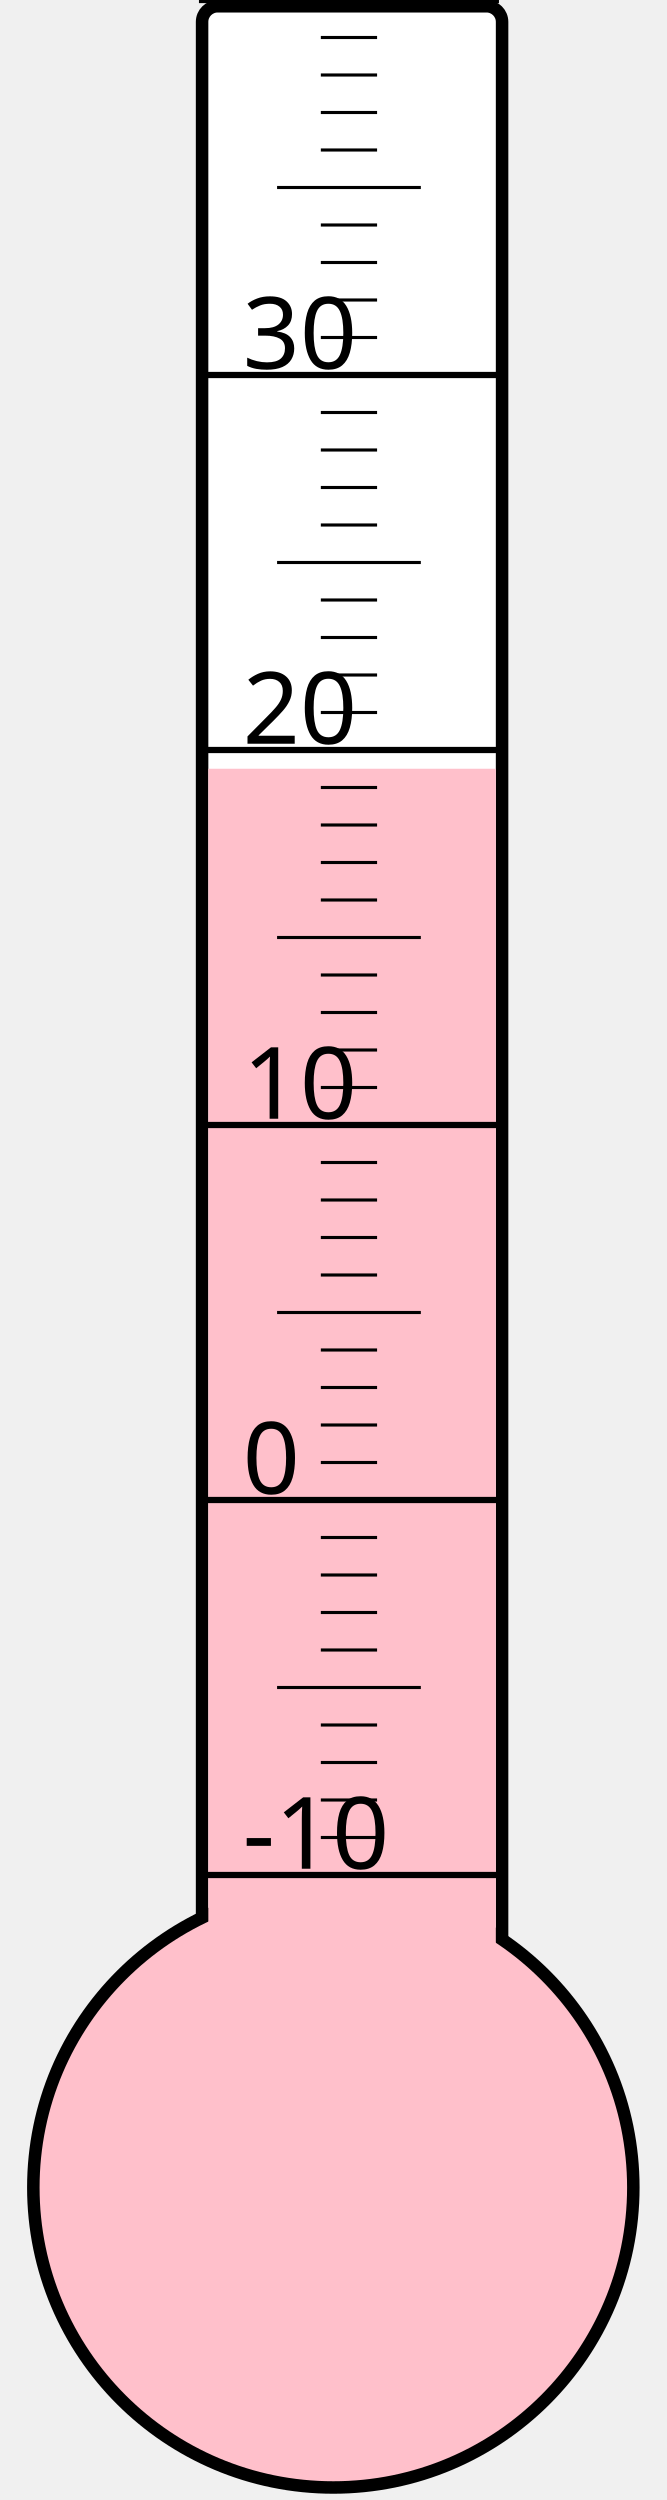
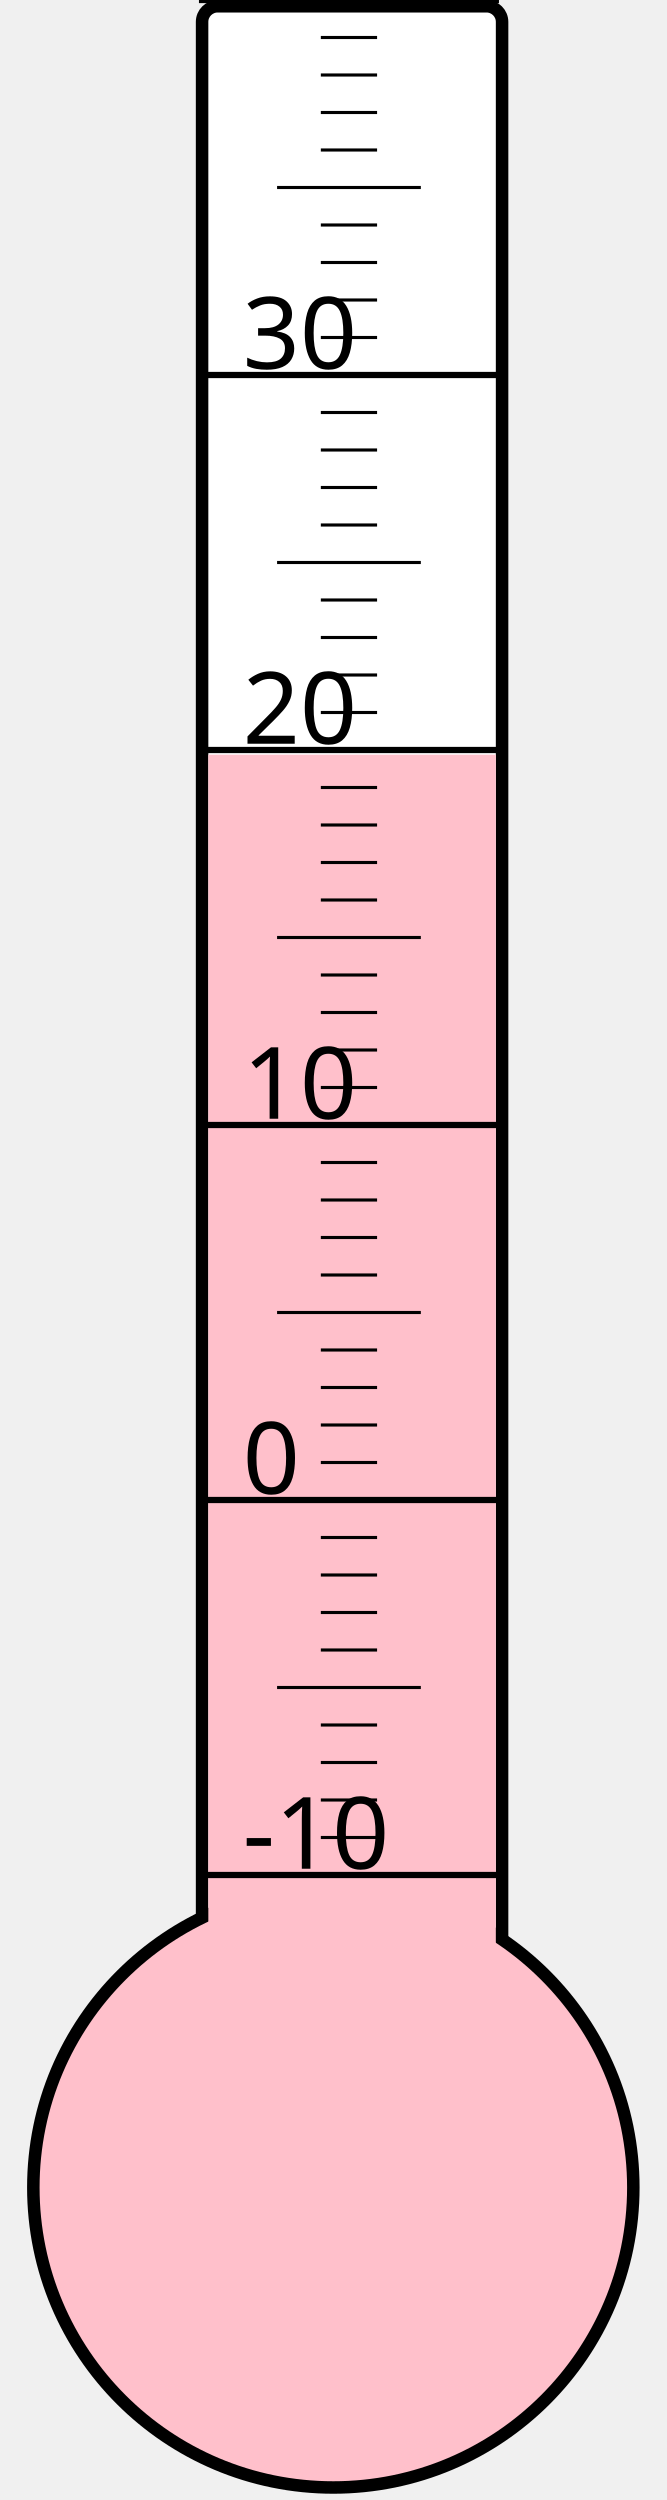
<svg xmlns="http://www.w3.org/2000/svg" width="40px" height="150px" viewBox="0 0 200 800">
  <rect width="200" height="800" x="0" y="0" style="fill: #ffffeb; fill-opacity: 0;" />
  <rect width="96" height="680" x="58" y="2" rx="5" ry="5" style="fill: white; fill-opacity: 1; stroke: black; stroke-width: 4;" />
  <circle cx="100" cy="700" r="96" style="fill: pink; stroke: black; stroke-width: 4;" />
-   <rect width="92" height="454.0" x="60" y="246.0" style="fill: pink; fill-opacity: 1; stroke-width: 0;" />
+   <rect width="92" height="458.5" x="60" y="241.5" style="fill: pink; fill-opacity: 1; stroke-width: 0;" />
  <text x="71" y="598" style="font-family: sans-serif; font-size: 24pt;">-10</text>
  <text x="71" y="478" style="font-family: sans-serif; font-size: 24pt;">0</text>
  <text x="71" y="358" style="font-family: sans-serif; font-size: 24pt;">10</text>
  <text x="71" y="238" style="font-family: sans-serif; font-size: 24pt;">20</text>
  <text x="71" y="118" style="font-family: sans-serif; font-size: 24pt;">30</text>
  <g style="stroke: black;">
    <line x1="57" y1="600" x2="153" y2="600" style="stroke-width: 2;" />
    <line x1="96" y1="588" x2="114" y2="588" style="stroke-width: 1;" />
    <line x1="96" y1="576" x2="114" y2="576" style="stroke-width: 1;" />
    <line x1="96" y1="564" x2="114" y2="564" style="stroke-width: 1;" />
    <line x1="96" y1="552" x2="114" y2="552" style="stroke-width: 1;" />
    <line x1="82" y1="540" x2="128" y2="540" style="stroke-width: 1;" />
    <line x1="96" y1="528" x2="114" y2="528" style="stroke-width: 1;" />
    <line x1="96" y1="516" x2="114" y2="516" style="stroke-width: 1;" />
    <line x1="96" y1="504" x2="114" y2="504" style="stroke-width: 1;" />
    <line x1="96" y1="492" x2="114" y2="492" style="stroke-width: 1;" />
    <line x1="57" y1="480" x2="153" y2="480" style="stroke-width: 2;" />
    <line x1="96" y1="468" x2="114" y2="468" style="stroke-width: 1;" />
    <line x1="96" y1="456" x2="114" y2="456" style="stroke-width: 1;" />
    <line x1="96" y1="444" x2="114" y2="444" style="stroke-width: 1;" />
    <line x1="96" y1="432" x2="114" y2="432" style="stroke-width: 1;" />
    <line x1="82" y1="420" x2="128" y2="420" style="stroke-width: 1;" />
    <line x1="96" y1="408" x2="114" y2="408" style="stroke-width: 1;" />
    <line x1="96" y1="396" x2="114" y2="396" style="stroke-width: 1;" />
    <line x1="96" y1="384" x2="114" y2="384" style="stroke-width: 1;" />
    <line x1="96" y1="372" x2="114" y2="372" style="stroke-width: 1;" />
    <line x1="57" y1="360" x2="153" y2="360" style="stroke-width: 2;" />
    <line x1="96" y1="348" x2="114" y2="348" style="stroke-width: 1;" />
    <line x1="96" y1="336" x2="114" y2="336" style="stroke-width: 1;" />
    <line x1="96" y1="324" x2="114" y2="324" style="stroke-width: 1;" />
    <line x1="96" y1="312" x2="114" y2="312" style="stroke-width: 1;" />
    <line x1="82" y1="300" x2="128" y2="300" style="stroke-width: 1;" />
    <line x1="96" y1="288" x2="114" y2="288" style="stroke-width: 1;" />
    <line x1="96" y1="276" x2="114" y2="276" style="stroke-width: 1;" />
    <line x1="96" y1="264" x2="114" y2="264" style="stroke-width: 1;" />
    <line x1="96" y1="252" x2="114" y2="252" style="stroke-width: 1;" />
    <line x1="57" y1="240" x2="153" y2="240" style="stroke-width: 2;" />
    <line x1="96" y1="228" x2="114" y2="228" style="stroke-width: 1;" />
    <line x1="96" y1="216" x2="114" y2="216" style="stroke-width: 1;" />
    <line x1="96" y1="204" x2="114" y2="204" style="stroke-width: 1;" />
    <line x1="96" y1="192" x2="114" y2="192" style="stroke-width: 1;" />
    <line x1="82" y1="180" x2="128" y2="180" style="stroke-width: 1;" />
    <line x1="96" y1="168" x2="114" y2="168" style="stroke-width: 1;" />
    <line x1="96" y1="156" x2="114" y2="156" style="stroke-width: 1;" />
    <line x1="96" y1="144" x2="114" y2="144" style="stroke-width: 1;" />
    <line x1="96" y1="132" x2="114" y2="132" style="stroke-width: 1;" />
    <line x1="57" y1="120" x2="153" y2="120" style="stroke-width: 2;" />
    <line x1="96" y1="108" x2="114" y2="108" style="stroke-width: 1;" />
    <line x1="96" y1="96" x2="114" y2="96" style="stroke-width: 1;" />
    <line x1="96" y1="84" x2="114" y2="84" style="stroke-width: 1;" />
    <line x1="96" y1="72" x2="114" y2="72" style="stroke-width: 1;" />
    <line x1="82" y1="60" x2="128" y2="60" style="stroke-width: 1;" />
    <line x1="96" y1="48" x2="114" y2="48" style="stroke-width: 1;" />
    <line x1="96" y1="36" x2="114" y2="36" style="stroke-width: 1;" />
    <line x1="96" y1="24" x2="114" y2="24" style="stroke-width: 1;" />
    <line x1="96" y1="12" x2="114" y2="12" style="stroke-width: 1;" />
    <line x1="57" y1="0" x2="153" y2="0" style="stroke-width: 2;" />
  </g>
</svg>
